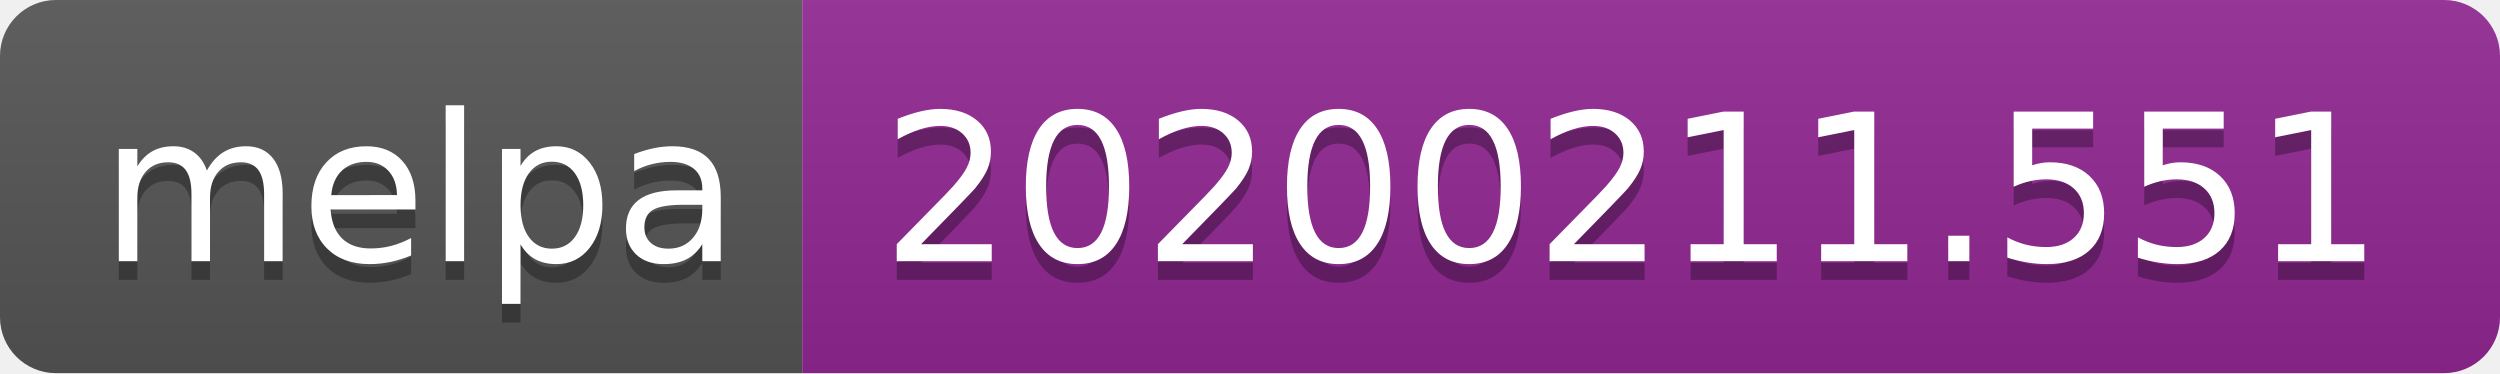
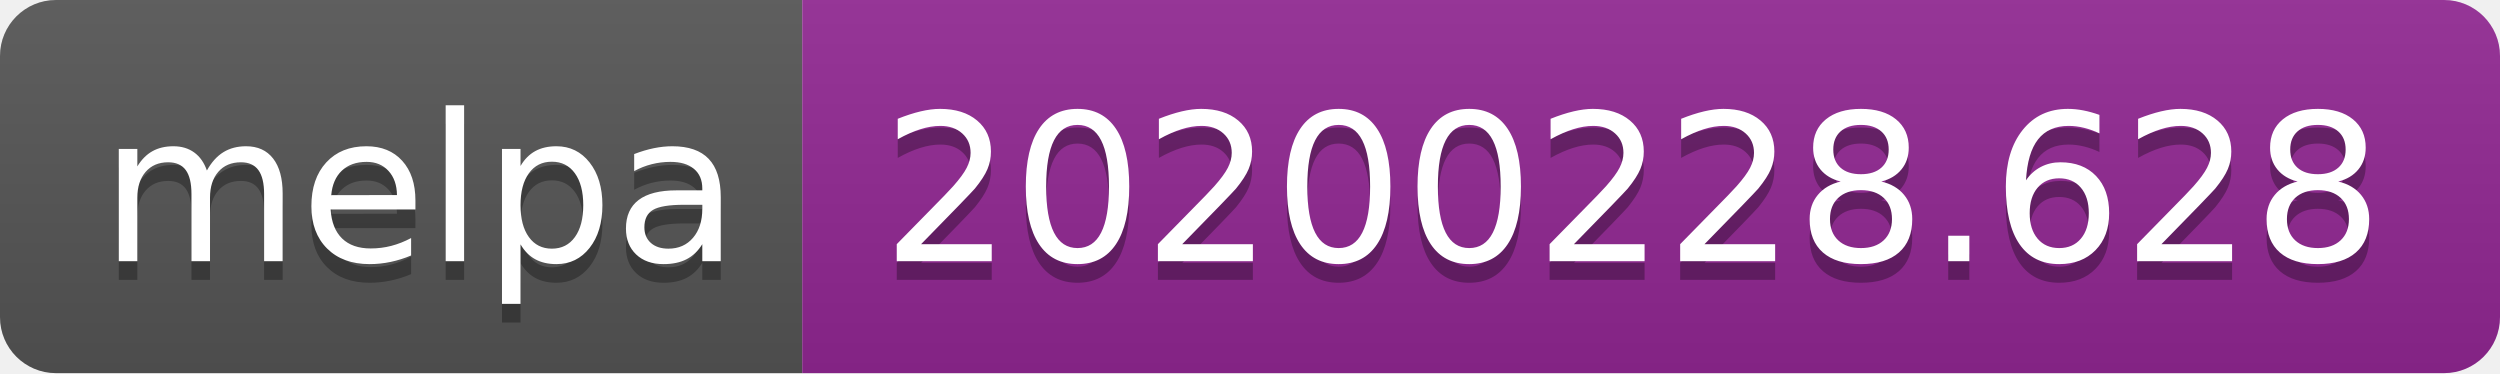
<svg xmlns="http://www.w3.org/2000/svg" width="134" height="20">
  <linearGradient id="b" x2="0" y2="100%">
    <stop offset="0" stop-color="#bbb" stop-opacity=".1" />
    <stop offset="1" stop-opacity=".1" />
  </linearGradient>
  <clipPath id="a">
    <rect width="134" height="20" rx="3" fill="#fff" />
  </clipPath>
  <g clip-path="url(#a)">
    <path fill="#555" d="M0 0h43v20H0z" />
    <path fill="#922793" d="M43 0h91v20H43z" />
    <path fill="url(#b)" d="M0 0h134v20H0z" />
  </g>
  <g fill="#fff" text-anchor="middle" font-family="DejaVu Sans,Verdana,Geneva,sans-serif" font-size="110">
    <text x="225" y="150" fill="#010101" fill-opacity=".3" transform="scale(.1)" textLength="330">melpa</text>
    <text x="225" y="140" transform="scale(.1)" textLength="330">melpa</text>
-     <text x="875" y="150" fill="#010101" fill-opacity=".3" transform="scale(.1)" textLength="810">20200211.551</text>
-     <text x="875" y="140" transform="scale(.1)" textLength="810">20200211.551</text>
+     <text x="875" y="150" fill="#010101" fill-opacity=".3" transform="scale(.1)" textLength="810">20200228.628</text>
+     <text x="875" y="140" transform="scale(.1)" textLength="810">20200228.628</text>
  </g>
</svg>
